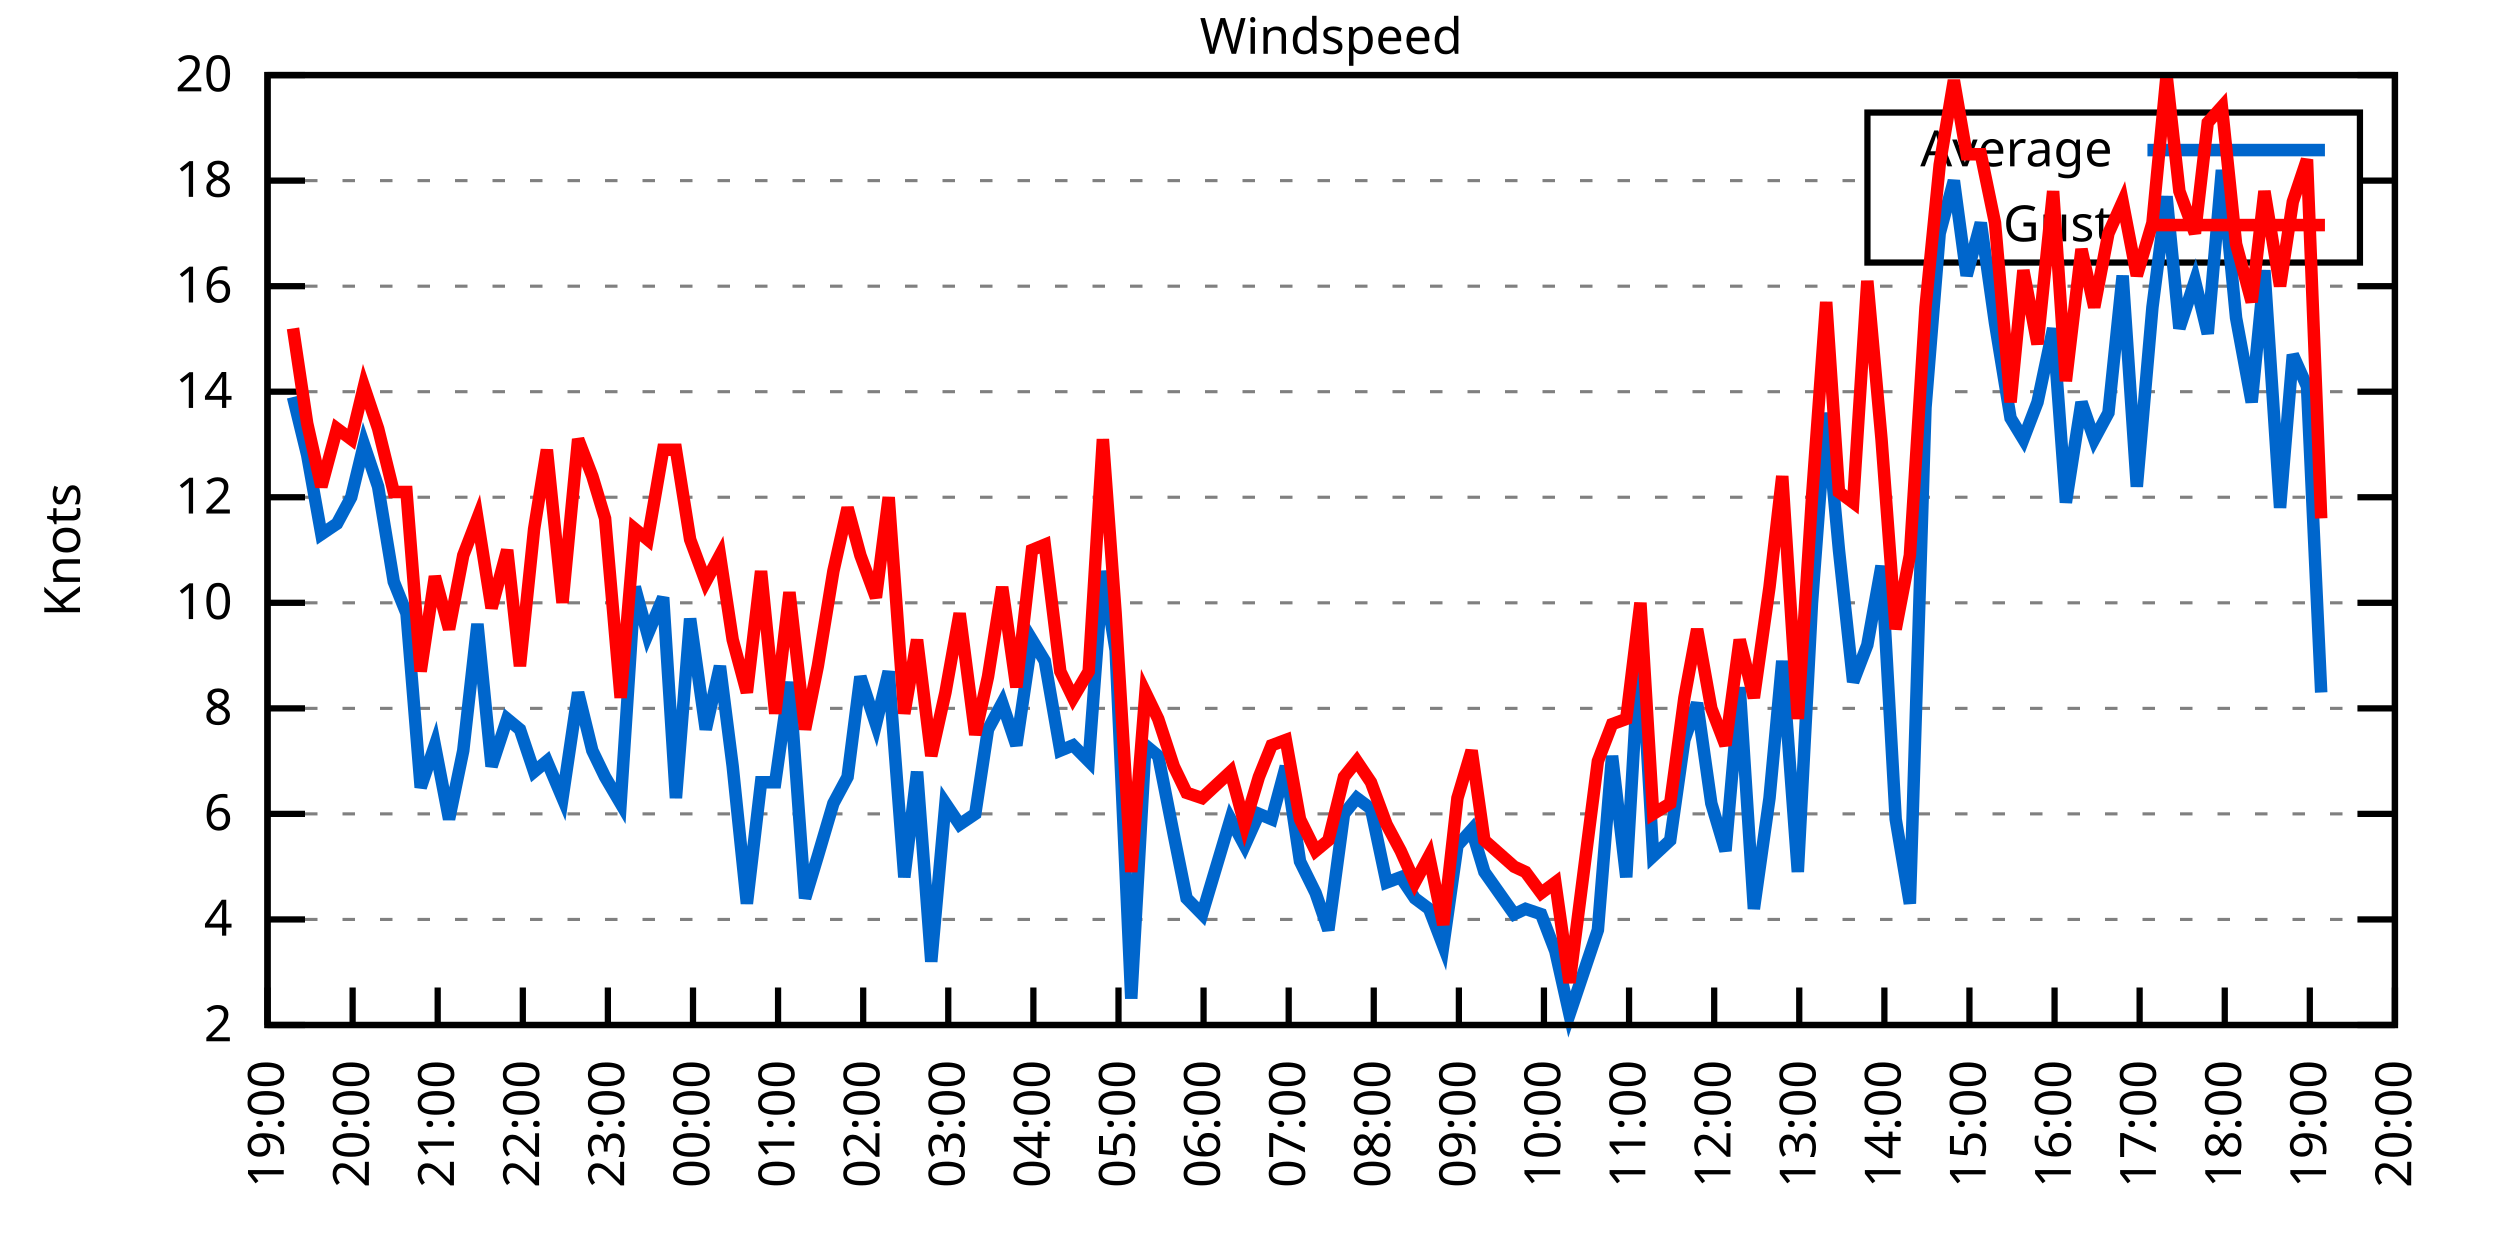
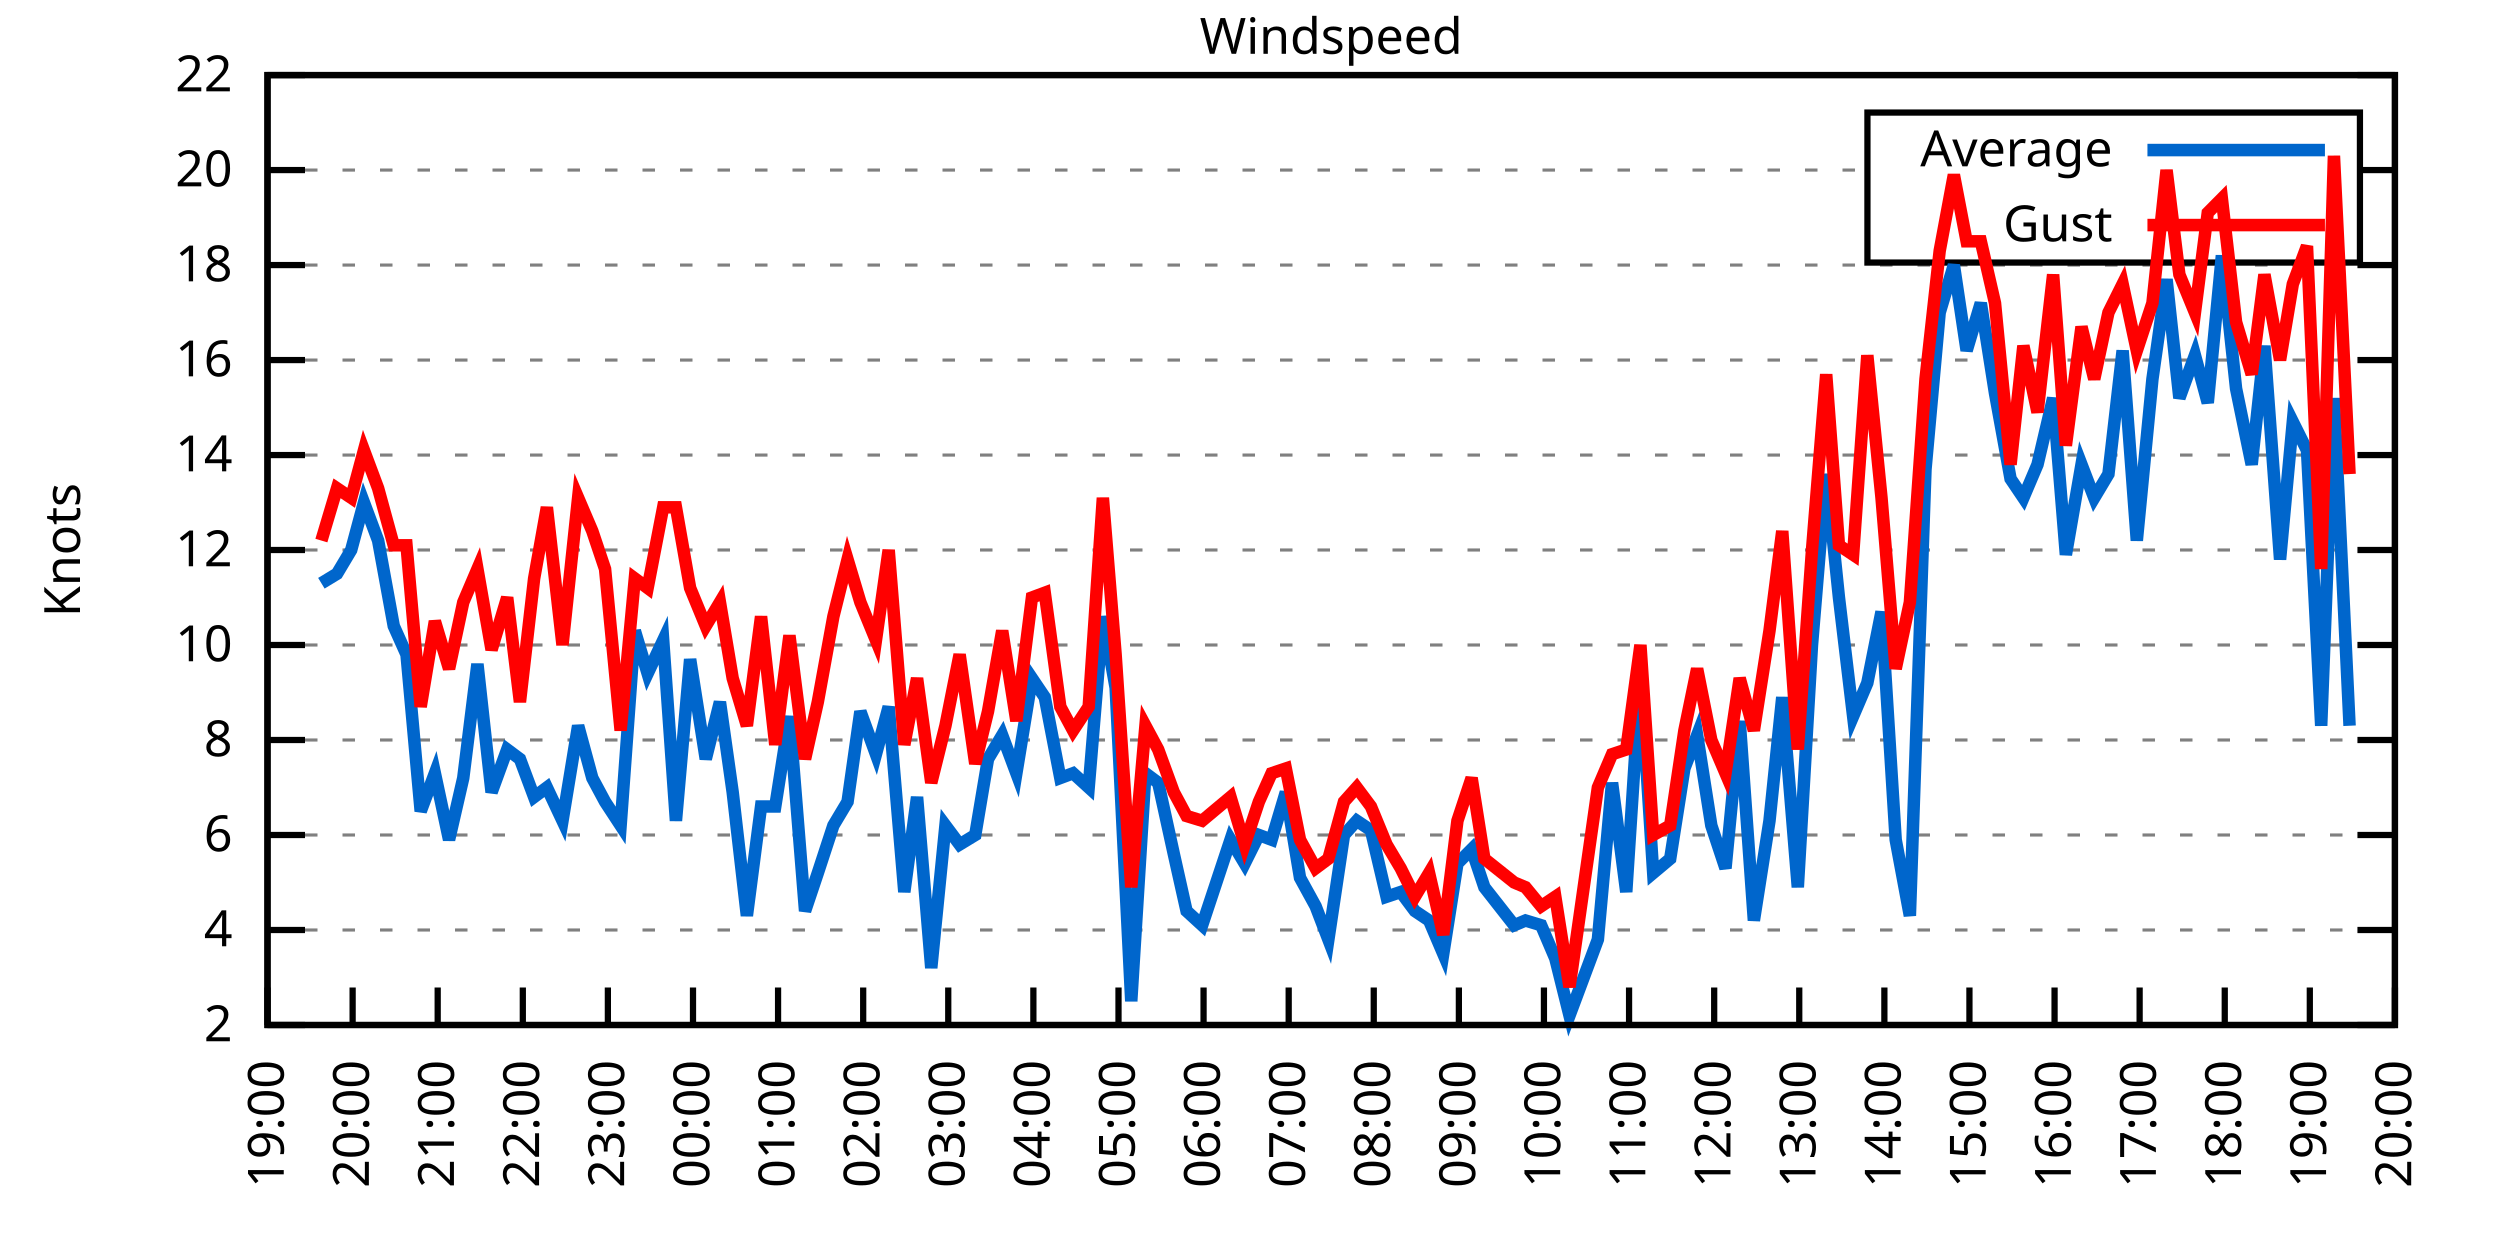
<svg xmlns="http://www.w3.org/2000/svg" xmlns:xlink="http://www.w3.org/1999/xlink" width="400" height="200" viewBox="0 0 400 200">
  <g id="gnuplot_canvas">
    <rect x="0" y="0" width="400" height="200" fill="none" />
    <defs>
      <circle id="gpDot" r="0.5" stroke-width="0.5" stroke="currentColor" />
      <path id="gpPt0" stroke-width="0.333" stroke="currentColor" d="M-1,0 h2 M0,-1 v2" />
      <path id="gpPt1" stroke-width="0.333" stroke="currentColor" d="M-1,-1 L1,1 M1,-1 L-1,1" />
      <path id="gpPt2" stroke-width="0.333" stroke="currentColor" d="M-1,0 L1,0 M0,-1 L0,1 M-1,-1 L1,1 M-1,1 L1,-1" />
      <rect id="gpPt3" stroke-width="0.333" stroke="currentColor" x="-1" y="-1" width="2" height="2" />
      <rect id="gpPt4" stroke-width="0.333" stroke="currentColor" fill="currentColor" x="-1" y="-1" width="2" height="2" />
      <circle id="gpPt5" stroke-width="0.333" stroke="currentColor" cx="0" cy="0" r="1" />
      <use xlink:href="#gpPt5" id="gpPt6" fill="currentColor" stroke="none" />
      <path id="gpPt7" stroke-width="0.333" stroke="currentColor" d="M0,-1.33 L-1.33,0.67 L1.33,0.67 z" />
      <use xlink:href="#gpPt7" id="gpPt8" fill="currentColor" stroke="none" />
      <use xlink:href="#gpPt7" id="gpPt9" stroke="currentColor" transform="rotate(180)" />
      <use xlink:href="#gpPt9" id="gpPt10" fill="currentColor" stroke="none" />
      <use xlink:href="#gpPt3" id="gpPt11" stroke="currentColor" transform="rotate(45)" />
      <use xlink:href="#gpPt11" id="gpPt12" fill="currentColor" stroke="none" />
      <path id="gpPt13" stroke-width="0.333" stroke="currentColor" d="M0,1.330 L1.265,0.411 L0.782,-1.067 L-0.782,-1.076 L-1.265,0.411 z" />
      <use xlink:href="#gpPt13" id="gpPt14" fill="currentColor" stroke="none" />
      <filter id="textbox" filterUnits="objectBoundingBox" x="0" y="0" height="1" width="1">
        <feFlood flood-color="white" flood-opacity="1" result="bgnd" />
        <feComposite in="SourceGraphic" in2="bgnd" operator="atop" />
      </filter>
      <filter id="greybox" filterUnits="objectBoundingBox" x="0" y="0" height="1" width="1">
        <feFlood flood-color="lightgrey" flood-opacity="1" result="grey" />
        <feComposite in="SourceGraphic" in2="grey" operator="atop" />
      </filter>
    </defs>
    <g fill="none" color="white" stroke="currentColor" stroke-width="1.00" stroke-linecap="butt" stroke-linejoin="miter">
</g>
    <g fill="none" color="black" stroke="currentColor" stroke-width="1.00" stroke-linecap="butt" stroke-linejoin="miter">
      <g stroke="none" shape-rendering="crispEdges">
        <polygon fill="rgb(255, 255, 255)" points="42.80,164.00 383.18,164.00 383.18,12.02 42.80,12.02 " />
      </g>
    </g>
    <g fill="none" color="black" stroke="currentColor" stroke-width="1.00" stroke-linecap="butt" stroke-linejoin="miter">
</g>
    <g fill="none" color="black" stroke="black" stroke-width="0.50" stroke-linecap="butt" stroke-linejoin="miter">
</g>
    <g fill="none" color="gray" stroke="currentColor" stroke-width="0.50" stroke-linecap="butt" stroke-linejoin="miter">
      <path stroke="gray" stroke-dasharray="2,4" class="gridline" d="M42.80,164.00 L383.19,164.00  " />
    </g>
    <g fill="none" color="gray" stroke="gray" stroke-width="1.00" stroke-linecap="butt" stroke-linejoin="miter">
</g>
    <g fill="none" color="black" stroke="currentColor" stroke-width="1.00" stroke-linecap="butt" stroke-linejoin="miter">
      <path stroke="black" d="M42.80,164.00 L48.80,164.00 M383.19,164.00 L377.19,164.00  " />
      <g transform="translate(37.20,166.60)" stroke="none" fill="black" font-family="Sans" font-size="8.00" text-anchor="end">
        <text>
          <tspan font-family="Sans"> 2</tspan>
        </text>
      </g>
    </g>
    <g fill="none" color="black" stroke="currentColor" stroke-width="1.00" stroke-linecap="butt" stroke-linejoin="miter">
</g>
    <g fill="none" color="black" stroke="black" stroke-width="0.50" stroke-linecap="butt" stroke-linejoin="miter">
</g>
    <g fill="none" color="gray" stroke="currentColor" stroke-width="0.50" stroke-linecap="butt" stroke-linejoin="miter">
-       <path stroke="gray" stroke-dasharray="2,4" class="gridline" d="M42.80,147.11 L383.19,147.11  " />
-     </g>
-     <g fill="none" color="gray" stroke="gray" stroke-width="1.00" stroke-linecap="butt" stroke-linejoin="miter">
- </g>
-     <g fill="none" color="black" stroke="currentColor" stroke-width="1.00" stroke-linecap="butt" stroke-linejoin="miter">
-       <path stroke="black" d="M42.80,147.11 L48.80,147.11 M383.19,147.11 L377.19,147.11  " />
-       <g transform="translate(37.20,149.71)" stroke="none" fill="black" font-family="Sans" font-size="8.00" text-anchor="end">
+       <path stroke="gray" stroke-dasharray="2,4" class="gridline" d="M42.80,148.80 L383.19,148.80  " />
+     </g>
+     <g fill="none" color="gray" stroke="gray" stroke-width="1.00" stroke-linecap="butt" stroke-linejoin="miter">
+ </g>
+     <g fill="none" color="black" stroke="currentColor" stroke-width="1.00" stroke-linecap="butt" stroke-linejoin="miter">
+       <path stroke="black" d="M42.80,148.80 L48.80,148.80 M383.19,148.80 L377.19,148.80  " />
+       <g transform="translate(37.20,151.40)" stroke="none" fill="black" font-family="Sans" font-size="8.00" text-anchor="end">
        <text>
          <tspan font-family="Sans"> 4</tspan>
        </text>
      </g>
    </g>
    <g fill="none" color="black" stroke="currentColor" stroke-width="1.00" stroke-linecap="butt" stroke-linejoin="miter">
</g>
    <g fill="none" color="black" stroke="black" stroke-width="0.50" stroke-linecap="butt" stroke-linejoin="miter">
</g>
    <g fill="none" color="gray" stroke="currentColor" stroke-width="0.50" stroke-linecap="butt" stroke-linejoin="miter">
-       <path stroke="gray" stroke-dasharray="2,4" class="gridline" d="M42.80,130.22 L383.19,130.22  " />
-     </g>
-     <g fill="none" color="gray" stroke="gray" stroke-width="1.00" stroke-linecap="butt" stroke-linejoin="miter">
- </g>
-     <g fill="none" color="black" stroke="currentColor" stroke-width="1.00" stroke-linecap="butt" stroke-linejoin="miter">
-       <path stroke="black" d="M42.80,130.22 L48.80,130.22 M383.19,130.22 L377.19,130.22  " />
-       <g transform="translate(37.20,132.82)" stroke="none" fill="black" font-family="Sans" font-size="8.00" text-anchor="end">
+       <path stroke="gray" stroke-dasharray="2,4" class="gridline" d="M42.80,133.60 L383.19,133.60  " />
+     </g>
+     <g fill="none" color="gray" stroke="gray" stroke-width="1.00" stroke-linecap="butt" stroke-linejoin="miter">
+ </g>
+     <g fill="none" color="black" stroke="currentColor" stroke-width="1.00" stroke-linecap="butt" stroke-linejoin="miter">
+       <path stroke="black" d="M42.80,133.60 L48.80,133.60 M383.19,133.60 L377.19,133.60  " />
+       <g transform="translate(37.20,136.20)" stroke="none" fill="black" font-family="Sans" font-size="8.00" text-anchor="end">
        <text>
          <tspan font-family="Sans"> 6</tspan>
        </text>
      </g>
    </g>
    <g fill="none" color="black" stroke="currentColor" stroke-width="1.00" stroke-linecap="butt" stroke-linejoin="miter">
</g>
    <g fill="none" color="black" stroke="black" stroke-width="0.50" stroke-linecap="butt" stroke-linejoin="miter">
</g>
    <g fill="none" color="gray" stroke="currentColor" stroke-width="0.50" stroke-linecap="butt" stroke-linejoin="miter">
-       <path stroke="gray" stroke-dasharray="2,4" class="gridline" d="M42.80,113.34 L383.19,113.34  " />
-     </g>
-     <g fill="none" color="gray" stroke="gray" stroke-width="1.00" stroke-linecap="butt" stroke-linejoin="miter">
- </g>
-     <g fill="none" color="black" stroke="currentColor" stroke-width="1.00" stroke-linecap="butt" stroke-linejoin="miter">
-       <path stroke="black" d="M42.80,113.34 L48.80,113.34 M383.19,113.34 L377.19,113.34  " />
-       <g transform="translate(37.20,115.94)" stroke="none" fill="black" font-family="Sans" font-size="8.00" text-anchor="end">
+       <path stroke="gray" stroke-dasharray="2,4" class="gridline" d="M42.80,118.40 L383.19,118.40  " />
+     </g>
+     <g fill="none" color="gray" stroke="gray" stroke-width="1.00" stroke-linecap="butt" stroke-linejoin="miter">
+ </g>
+     <g fill="none" color="black" stroke="currentColor" stroke-width="1.00" stroke-linecap="butt" stroke-linejoin="miter">
+       <path stroke="black" d="M42.80,118.40 L48.80,118.40 M383.19,118.40 L377.19,118.40  " />
+       <g transform="translate(37.20,121.00)" stroke="none" fill="black" font-family="Sans" font-size="8.00" text-anchor="end">
        <text>
          <tspan font-family="Sans"> 8</tspan>
        </text>
      </g>
    </g>
    <g fill="none" color="black" stroke="currentColor" stroke-width="1.00" stroke-linecap="butt" stroke-linejoin="miter">
</g>
    <g fill="none" color="black" stroke="black" stroke-width="0.50" stroke-linecap="butt" stroke-linejoin="miter">
</g>
    <g fill="none" color="gray" stroke="currentColor" stroke-width="0.50" stroke-linecap="butt" stroke-linejoin="miter">
-       <path stroke="gray" stroke-dasharray="2,4" class="gridline" d="M42.80,96.45 L383.19,96.45  " />
-     </g>
-     <g fill="none" color="gray" stroke="gray" stroke-width="1.00" stroke-linecap="butt" stroke-linejoin="miter">
- </g>
-     <g fill="none" color="black" stroke="currentColor" stroke-width="1.00" stroke-linecap="butt" stroke-linejoin="miter">
-       <path stroke="black" d="M42.80,96.45 L48.80,96.45 M383.19,96.45 L377.19,96.45  " />
-       <g transform="translate(37.20,99.05)" stroke="none" fill="black" font-family="Sans" font-size="8.00" text-anchor="end">
+       <path stroke="gray" stroke-dasharray="2,4" class="gridline" d="M42.80,103.20 L383.19,103.20  " />
+     </g>
+     <g fill="none" color="gray" stroke="gray" stroke-width="1.00" stroke-linecap="butt" stroke-linejoin="miter">
+ </g>
+     <g fill="none" color="black" stroke="currentColor" stroke-width="1.00" stroke-linecap="butt" stroke-linejoin="miter">
+       <path stroke="black" d="M42.80,103.20 L48.80,103.20 M383.19,103.20 L377.19,103.20  " />
+       <g transform="translate(37.20,105.80)" stroke="none" fill="black" font-family="Sans" font-size="8.00" text-anchor="end">
        <text>
          <tspan font-family="Sans"> 10</tspan>
        </text>
      </g>
    </g>
    <g fill="none" color="black" stroke="currentColor" stroke-width="1.00" stroke-linecap="butt" stroke-linejoin="miter">
</g>
    <g fill="none" color="black" stroke="black" stroke-width="0.50" stroke-linecap="butt" stroke-linejoin="miter">
</g>
    <g fill="none" color="gray" stroke="currentColor" stroke-width="0.50" stroke-linecap="butt" stroke-linejoin="miter">
-       <path stroke="gray" stroke-dasharray="2,4" class="gridline" d="M42.80,79.56 L383.19,79.56  " />
-     </g>
-     <g fill="none" color="gray" stroke="gray" stroke-width="1.00" stroke-linecap="butt" stroke-linejoin="miter">
- </g>
-     <g fill="none" color="black" stroke="currentColor" stroke-width="1.00" stroke-linecap="butt" stroke-linejoin="miter">
-       <path stroke="black" d="M42.80,79.56 L48.80,79.56 M383.19,79.56 L377.19,79.56  " />
-       <g transform="translate(37.20,82.16)" stroke="none" fill="black" font-family="Sans" font-size="8.00" text-anchor="end">
+       <path stroke="gray" stroke-dasharray="2,4" class="gridline" d="M42.80,88.00 L383.19,88.00  " />
+     </g>
+     <g fill="none" color="gray" stroke="gray" stroke-width="1.00" stroke-linecap="butt" stroke-linejoin="miter">
+ </g>
+     <g fill="none" color="black" stroke="currentColor" stroke-width="1.00" stroke-linecap="butt" stroke-linejoin="miter">
+       <path stroke="black" d="M42.80,88.00 L48.80,88.00 M383.19,88.00 L377.19,88.00  " />
+       <g transform="translate(37.20,90.60)" stroke="none" fill="black" font-family="Sans" font-size="8.00" text-anchor="end">
        <text>
          <tspan font-family="Sans"> 12</tspan>
        </text>
      </g>
    </g>
    <g fill="none" color="black" stroke="currentColor" stroke-width="1.00" stroke-linecap="butt" stroke-linejoin="miter">
</g>
    <g fill="none" color="black" stroke="black" stroke-width="0.50" stroke-linecap="butt" stroke-linejoin="miter">
</g>
    <g fill="none" color="gray" stroke="currentColor" stroke-width="0.50" stroke-linecap="butt" stroke-linejoin="miter">
-       <path stroke="gray" stroke-dasharray="2,4" class="gridline" d="M42.80,62.67 L383.19,62.67  " />
-     </g>
-     <g fill="none" color="gray" stroke="gray" stroke-width="1.00" stroke-linecap="butt" stroke-linejoin="miter">
- </g>
-     <g fill="none" color="black" stroke="currentColor" stroke-width="1.00" stroke-linecap="butt" stroke-linejoin="miter">
-       <path stroke="black" d="M42.80,62.67 L48.80,62.67 M383.19,62.67 L377.19,62.67  " />
-       <g transform="translate(37.20,65.27)" stroke="none" fill="black" font-family="Sans" font-size="8.00" text-anchor="end">
+       <path stroke="gray" stroke-dasharray="2,4" class="gridline" d="M42.80,72.81 L383.19,72.81  " />
+     </g>
+     <g fill="none" color="gray" stroke="gray" stroke-width="1.00" stroke-linecap="butt" stroke-linejoin="miter">
+ </g>
+     <g fill="none" color="black" stroke="currentColor" stroke-width="1.00" stroke-linecap="butt" stroke-linejoin="miter">
+       <path stroke="black" d="M42.80,72.81 L48.80,72.81 M383.19,72.81 L377.19,72.81  " />
+       <g transform="translate(37.20,75.41)" stroke="none" fill="black" font-family="Sans" font-size="8.00" text-anchor="end">
        <text>
          <tspan font-family="Sans"> 14</tspan>
        </text>
      </g>
    </g>
    <g fill="none" color="black" stroke="currentColor" stroke-width="1.00" stroke-linecap="butt" stroke-linejoin="miter">
</g>
    <g fill="none" color="black" stroke="black" stroke-width="0.50" stroke-linecap="butt" stroke-linejoin="miter">
</g>
    <g fill="none" color="gray" stroke="currentColor" stroke-width="0.50" stroke-linecap="butt" stroke-linejoin="miter">
-       <path stroke="gray" stroke-dasharray="2,4" class="gridline" d="M42.80,45.79 L383.19,45.79  " />
-     </g>
-     <g fill="none" color="gray" stroke="gray" stroke-width="1.00" stroke-linecap="butt" stroke-linejoin="miter">
- </g>
-     <g fill="none" color="black" stroke="currentColor" stroke-width="1.00" stroke-linecap="butt" stroke-linejoin="miter">
-       <path stroke="black" d="M42.80,45.79 L48.80,45.79 M383.19,45.79 L377.19,45.79  " />
-       <g transform="translate(37.20,48.39)" stroke="none" fill="black" font-family="Sans" font-size="8.00" text-anchor="end">
+       <path stroke="gray" stroke-dasharray="2,4" class="gridline" d="M42.80,57.61 L383.19,57.61  " />
+     </g>
+     <g fill="none" color="gray" stroke="gray" stroke-width="1.00" stroke-linecap="butt" stroke-linejoin="miter">
+ </g>
+     <g fill="none" color="black" stroke="currentColor" stroke-width="1.00" stroke-linecap="butt" stroke-linejoin="miter">
+       <path stroke="black" d="M42.80,57.61 L48.80,57.61 M383.19,57.61 L377.19,57.61  " />
+       <g transform="translate(37.20,60.21)" stroke="none" fill="black" font-family="Sans" font-size="8.00" text-anchor="end">
        <text>
          <tspan font-family="Sans"> 16</tspan>
        </text>
      </g>
    </g>
    <g fill="none" color="black" stroke="currentColor" stroke-width="1.00" stroke-linecap="butt" stroke-linejoin="miter">
</g>
    <g fill="none" color="black" stroke="black" stroke-width="0.50" stroke-linecap="butt" stroke-linejoin="miter">
</g>
    <g fill="none" color="gray" stroke="currentColor" stroke-width="0.50" stroke-linecap="butt" stroke-linejoin="miter">
-       <path stroke="gray" stroke-dasharray="2,4" class="gridline" d="M42.80,28.90 L298.79,28.90 M377.59,28.90 L383.19,28.90  " />
-     </g>
-     <g fill="none" color="gray" stroke="gray" stroke-width="1.00" stroke-linecap="butt" stroke-linejoin="miter">
- </g>
-     <g fill="none" color="black" stroke="currentColor" stroke-width="1.00" stroke-linecap="butt" stroke-linejoin="miter">
-       <path stroke="black" d="M42.80,28.90 L48.80,28.90 M383.19,28.90 L377.19,28.90  " />
-       <g transform="translate(37.20,31.50)" stroke="none" fill="black" font-family="Sans" font-size="8.00" text-anchor="end">
+       <path stroke="gray" stroke-dasharray="2,4" class="gridline" d="M42.80,42.41 L383.19,42.41  " />
+     </g>
+     <g fill="none" color="gray" stroke="gray" stroke-width="1.00" stroke-linecap="butt" stroke-linejoin="miter">
+ </g>
+     <g fill="none" color="black" stroke="currentColor" stroke-width="1.00" stroke-linecap="butt" stroke-linejoin="miter">
+       <path stroke="black" d="M42.80,42.41 L48.80,42.41 M383.19,42.41 L377.19,42.41  " />
+       <g transform="translate(37.20,45.01)" stroke="none" fill="black" font-family="Sans" font-size="8.00" text-anchor="end">
        <text>
          <tspan font-family="Sans"> 18</tspan>
+         </text>
+       </g>
+     </g>
+     <g fill="none" color="black" stroke="currentColor" stroke-width="1.00" stroke-linecap="butt" stroke-linejoin="miter">
+ </g>
+     <g fill="none" color="black" stroke="black" stroke-width="0.50" stroke-linecap="butt" stroke-linejoin="miter">
+ </g>
+     <g fill="none" color="gray" stroke="currentColor" stroke-width="0.50" stroke-linecap="butt" stroke-linejoin="miter">
+       <path stroke="gray" stroke-dasharray="2,4" class="gridline" d="M42.80,27.21 L298.79,27.21 M377.59,27.21 L383.19,27.21  " />
+     </g>
+     <g fill="none" color="gray" stroke="gray" stroke-width="1.00" stroke-linecap="butt" stroke-linejoin="miter">
+ </g>
+     <g fill="none" color="black" stroke="currentColor" stroke-width="1.00" stroke-linecap="butt" stroke-linejoin="miter">
+       <path stroke="black" d="M42.80,27.21 L48.80,27.21 M383.19,27.21 L377.19,27.21  " />
+       <g transform="translate(37.20,29.81)" stroke="none" fill="black" font-family="Sans" font-size="8.00" text-anchor="end">
+         <text>
+           <tspan font-family="Sans"> 20</tspan>
        </text>
      </g>
    </g>
    <g fill="none" color="black" stroke="currentColor" stroke-width="1.00" stroke-linecap="butt" stroke-linejoin="miter">
</g>
    <g fill="none" color="black" stroke="black" stroke-width="0.50" stroke-linecap="butt" stroke-linejoin="miter">
</g>
    <g fill="none" color="gray" stroke="currentColor" stroke-width="0.50" stroke-linecap="butt" stroke-linejoin="miter">
      <path stroke="gray" stroke-dasharray="2,4" class="gridline" d="M42.80,12.01 L383.19,12.01  " />
    </g>
    <g fill="none" color="gray" stroke="gray" stroke-width="1.00" stroke-linecap="butt" stroke-linejoin="miter">
</g>
    <g fill="none" color="black" stroke="currentColor" stroke-width="1.00" stroke-linecap="butt" stroke-linejoin="miter">
      <path stroke="black" d="M42.80,12.01 L48.80,12.01 M383.19,12.01 L377.19,12.01  " />
      <g transform="translate(37.20,14.61)" stroke="none" fill="black" font-family="Sans" font-size="8.00" text-anchor="end">
        <text>
-           <tspan font-family="Sans"> 20</tspan>
+           <tspan font-family="Sans"> 22</tspan>
        </text>
      </g>
    </g>
    <g fill="none" color="black" stroke="currentColor" stroke-width="1.00" stroke-linecap="butt" stroke-linejoin="miter">
      <path stroke="black" d="M42.80,164.00 L42.80,158.00  " />
      <g transform="translate(45.40,169.60) rotate(270.00)" stroke="none" fill="black" font-family="Sans" font-size="8.00" text-anchor="end">
        <text>
          <tspan font-family="Sans">19:00</tspan>
        </text>
      </g>
    </g>
    <g fill="none" color="black" stroke="currentColor" stroke-width="1.00" stroke-linecap="butt" stroke-linejoin="miter">
      <path stroke="black" d="M56.42,164.00 L56.42,158.00  " />
      <g transform="translate(59.02,169.60) rotate(270.00)" stroke="none" fill="black" font-family="Sans" font-size="8.00" text-anchor="end">
        <text>
          <tspan font-family="Sans">20:00</tspan>
        </text>
      </g>
    </g>
    <g fill="none" color="black" stroke="currentColor" stroke-width="1.00" stroke-linecap="butt" stroke-linejoin="miter">
      <path stroke="black" d="M70.03,164.00 L70.03,158.00  " />
      <g transform="translate(72.63,169.60) rotate(270.00)" stroke="none" fill="black" font-family="Sans" font-size="8.00" text-anchor="end">
        <text>
          <tspan font-family="Sans">21:00</tspan>
        </text>
      </g>
    </g>
    <g fill="none" color="black" stroke="currentColor" stroke-width="1.00" stroke-linecap="butt" stroke-linejoin="miter">
      <path stroke="black" d="M83.65,164.00 L83.65,158.00  " />
      <g transform="translate(86.25,169.60) rotate(270.00)" stroke="none" fill="black" font-family="Sans" font-size="8.00" text-anchor="end">
        <text>
          <tspan font-family="Sans">22:00</tspan>
        </text>
      </g>
    </g>
    <g fill="none" color="black" stroke="currentColor" stroke-width="1.00" stroke-linecap="butt" stroke-linejoin="miter">
      <path stroke="black" d="M97.26,164.00 L97.26,158.00  " />
      <g transform="translate(99.86,169.60) rotate(270.00)" stroke="none" fill="black" font-family="Sans" font-size="8.00" text-anchor="end">
        <text>
          <tspan font-family="Sans">23:00</tspan>
        </text>
      </g>
    </g>
    <g fill="none" color="black" stroke="currentColor" stroke-width="1.00" stroke-linecap="butt" stroke-linejoin="miter">
      <path stroke="black" d="M110.88,164.00 L110.88,158.00  " />
      <g transform="translate(113.48,169.60) rotate(270.00)" stroke="none" fill="black" font-family="Sans" font-size="8.00" text-anchor="end">
        <text>
          <tspan font-family="Sans">00:00</tspan>
        </text>
      </g>
    </g>
    <g fill="none" color="black" stroke="currentColor" stroke-width="1.00" stroke-linecap="butt" stroke-linejoin="miter">
      <path stroke="black" d="M124.49,164.00 L124.49,158.00  " />
      <g transform="translate(127.09,169.60) rotate(270.00)" stroke="none" fill="black" font-family="Sans" font-size="8.00" text-anchor="end">
        <text>
          <tspan font-family="Sans">01:00</tspan>
        </text>
      </g>
    </g>
    <g fill="none" color="black" stroke="currentColor" stroke-width="1.00" stroke-linecap="butt" stroke-linejoin="miter">
      <path stroke="black" d="M138.11,164.00 L138.11,158.00  " />
      <g transform="translate(140.71,169.60) rotate(270.00)" stroke="none" fill="black" font-family="Sans" font-size="8.00" text-anchor="end">
        <text>
          <tspan font-family="Sans">02:00</tspan>
        </text>
      </g>
    </g>
    <g fill="none" color="black" stroke="currentColor" stroke-width="1.00" stroke-linecap="butt" stroke-linejoin="miter">
      <path stroke="black" d="M151.72,164.00 L151.72,158.00  " />
      <g transform="translate(154.32,169.60) rotate(270.00)" stroke="none" fill="black" font-family="Sans" font-size="8.00" text-anchor="end">
        <text>
          <tspan font-family="Sans">03:00</tspan>
        </text>
      </g>
    </g>
    <g fill="none" color="black" stroke="currentColor" stroke-width="1.00" stroke-linecap="butt" stroke-linejoin="miter">
      <path stroke="black" d="M165.34,164.00 L165.34,158.00  " />
      <g transform="translate(167.94,169.60) rotate(270.00)" stroke="none" fill="black" font-family="Sans" font-size="8.00" text-anchor="end">
        <text>
          <tspan font-family="Sans">04:00</tspan>
        </text>
      </g>
    </g>
    <g fill="none" color="black" stroke="currentColor" stroke-width="1.00" stroke-linecap="butt" stroke-linejoin="miter">
      <path stroke="black" d="M178.96,164.00 L178.96,158.00  " />
      <g transform="translate(181.56,169.60) rotate(270.00)" stroke="none" fill="black" font-family="Sans" font-size="8.00" text-anchor="end">
        <text>
          <tspan font-family="Sans">05:00</tspan>
        </text>
      </g>
    </g>
    <g fill="none" color="black" stroke="currentColor" stroke-width="1.00" stroke-linecap="butt" stroke-linejoin="miter">
      <path stroke="black" d="M192.57,164.00 L192.57,158.00  " />
      <g transform="translate(195.17,169.60) rotate(270.00)" stroke="none" fill="black" font-family="Sans" font-size="8.00" text-anchor="end">
        <text>
          <tspan font-family="Sans">06:00</tspan>
        </text>
      </g>
    </g>
    <g fill="none" color="black" stroke="currentColor" stroke-width="1.00" stroke-linecap="butt" stroke-linejoin="miter">
      <path stroke="black" d="M206.19,164.00 L206.19,158.00  " />
      <g transform="translate(208.79,169.60) rotate(270.00)" stroke="none" fill="black" font-family="Sans" font-size="8.00" text-anchor="end">
        <text>
          <tspan font-family="Sans">07:00</tspan>
        </text>
      </g>
    </g>
    <g fill="none" color="black" stroke="currentColor" stroke-width="1.00" stroke-linecap="butt" stroke-linejoin="miter">
      <path stroke="black" d="M219.80,164.00 L219.80,158.00  " />
      <g transform="translate(222.40,169.60) rotate(270.00)" stroke="none" fill="black" font-family="Sans" font-size="8.00" text-anchor="end">
        <text>
          <tspan font-family="Sans">08:00</tspan>
        </text>
      </g>
    </g>
    <g fill="none" color="black" stroke="currentColor" stroke-width="1.00" stroke-linecap="butt" stroke-linejoin="miter">
      <path stroke="black" d="M233.42,164.00 L233.42,158.00  " />
      <g transform="translate(236.02,169.60) rotate(270.00)" stroke="none" fill="black" font-family="Sans" font-size="8.00" text-anchor="end">
        <text>
          <tspan font-family="Sans">09:00</tspan>
        </text>
      </g>
    </g>
    <g fill="none" color="black" stroke="currentColor" stroke-width="1.00" stroke-linecap="butt" stroke-linejoin="miter">
      <path stroke="black" d="M247.03,164.00 L247.03,158.00  " />
      <g transform="translate(249.63,169.60) rotate(270.00)" stroke="none" fill="black" font-family="Sans" font-size="8.00" text-anchor="end">
        <text>
          <tspan font-family="Sans">10:00</tspan>
        </text>
      </g>
    </g>
    <g fill="none" color="black" stroke="currentColor" stroke-width="1.00" stroke-linecap="butt" stroke-linejoin="miter">
      <path stroke="black" d="M260.65,164.00 L260.65,158.00  " />
      <g transform="translate(263.25,169.60) rotate(270.00)" stroke="none" fill="black" font-family="Sans" font-size="8.00" text-anchor="end">
        <text>
          <tspan font-family="Sans">11:00</tspan>
        </text>
      </g>
    </g>
    <g fill="none" color="black" stroke="currentColor" stroke-width="1.00" stroke-linecap="butt" stroke-linejoin="miter">
      <path stroke="black" d="M274.27,164.00 L274.27,158.00  " />
      <g transform="translate(276.87,169.60) rotate(270.00)" stroke="none" fill="black" font-family="Sans" font-size="8.00" text-anchor="end">
        <text>
          <tspan font-family="Sans">12:00</tspan>
        </text>
      </g>
    </g>
    <g fill="none" color="black" stroke="currentColor" stroke-width="1.00" stroke-linecap="butt" stroke-linejoin="miter">
      <path stroke="black" d="M287.88,164.00 L287.88,158.00  " />
      <g transform="translate(290.48,169.60) rotate(270.00)" stroke="none" fill="black" font-family="Sans" font-size="8.00" text-anchor="end">
        <text>
          <tspan font-family="Sans">13:00</tspan>
        </text>
      </g>
    </g>
    <g fill="none" color="black" stroke="currentColor" stroke-width="1.00" stroke-linecap="butt" stroke-linejoin="miter">
      <path stroke="black" d="M301.50,164.00 L301.50,158.00  " />
      <g transform="translate(304.10,169.60) rotate(270.00)" stroke="none" fill="black" font-family="Sans" font-size="8.00" text-anchor="end">
        <text>
          <tspan font-family="Sans">14:00</tspan>
        </text>
      </g>
    </g>
    <g fill="none" color="black" stroke="currentColor" stroke-width="1.00" stroke-linecap="butt" stroke-linejoin="miter">
      <path stroke="black" d="M315.11,164.00 L315.11,158.00  " />
      <g transform="translate(317.71,169.60) rotate(270.00)" stroke="none" fill="black" font-family="Sans" font-size="8.00" text-anchor="end">
        <text>
          <tspan font-family="Sans">15:00</tspan>
        </text>
      </g>
    </g>
    <g fill="none" color="black" stroke="currentColor" stroke-width="1.00" stroke-linecap="butt" stroke-linejoin="miter">
      <path stroke="black" d="M328.73,164.00 L328.73,158.00  " />
      <g transform="translate(331.33,169.60) rotate(270.00)" stroke="none" fill="black" font-family="Sans" font-size="8.00" text-anchor="end">
        <text>
          <tspan font-family="Sans">16:00</tspan>
        </text>
      </g>
    </g>
    <g fill="none" color="black" stroke="currentColor" stroke-width="1.00" stroke-linecap="butt" stroke-linejoin="miter">
      <path stroke="black" d="M342.34,164.00 L342.34,158.00  " />
      <g transform="translate(344.94,169.60) rotate(270.00)" stroke="none" fill="black" font-family="Sans" font-size="8.00" text-anchor="end">
        <text>
          <tspan font-family="Sans">17:00</tspan>
        </text>
      </g>
    </g>
    <g fill="none" color="black" stroke="currentColor" stroke-width="1.00" stroke-linecap="butt" stroke-linejoin="miter">
      <path stroke="black" d="M355.96,164.00 L355.96,158.00  " />
      <g transform="translate(358.56,169.60) rotate(270.00)" stroke="none" fill="black" font-family="Sans" font-size="8.00" text-anchor="end">
        <text>
          <tspan font-family="Sans">18:00</tspan>
        </text>
      </g>
    </g>
    <g fill="none" color="black" stroke="currentColor" stroke-width="1.00" stroke-linecap="butt" stroke-linejoin="miter">
      <path stroke="black" d="M369.57,164.00 L369.57,158.00  " />
      <g transform="translate(372.17,169.60) rotate(270.00)" stroke="none" fill="black" font-family="Sans" font-size="8.00" text-anchor="end">
        <text>
          <tspan font-family="Sans">19:00</tspan>
        </text>
      </g>
    </g>
    <g fill="none" color="black" stroke="currentColor" stroke-width="1.00" stroke-linecap="butt" stroke-linejoin="miter">
      <path stroke="black" d="M383.19,164.00 L383.19,158.00  " />
      <g transform="translate(385.79,169.60) rotate(270.00)" stroke="none" fill="black" font-family="Sans" font-size="8.00" text-anchor="end">
        <text>
          <tspan font-family="Sans">20:00</tspan>
        </text>
      </g>
    </g>
    <g fill="none" color="black" stroke="currentColor" stroke-width="1.00" stroke-linecap="butt" stroke-linejoin="miter">
</g>
    <g fill="none" color="black" stroke="currentColor" stroke-width="1.00" stroke-linecap="butt" stroke-linejoin="miter">
      <path stroke="black" d="M42.80,12.01 L42.80,164.00 L383.19,164.00 L383.19,12.01 L42.80,12.01 Z  " />
    </g>
    <g fill="none" color="black" stroke="currentColor" stroke-width="1.00" stroke-linecap="butt" stroke-linejoin="miter">
</g>
    <g fill="none" color="black" stroke="currentColor" stroke-width="1.00" stroke-linecap="butt" stroke-linejoin="miter">
      <path stroke="black" d="M298.79,42.01 L298.79,18.01 L377.59,18.01 L377.59,42.01 L298.79,42.01 Z  " />
    </g>
    <g id="Windspeed_plot_1">
      <g fill="none" color="white" stroke="black" stroke-width="2.00" stroke-linecap="butt" stroke-linejoin="miter">
</g>
      <g fill="none" color="black" stroke="currentColor" stroke-width="2.00" stroke-linecap="butt" stroke-linejoin="miter">
        <g transform="translate(337.99,26.61)" stroke="none" fill="black" font-family="Sans" font-size="8.00" text-anchor="end">
          <text>
            <tspan font-family="Sans">Average</tspan>
          </text>
        </g>
      </g>
      <g fill="none" color="black" stroke="currentColor" stroke-width="2.00" stroke-linecap="butt" stroke-linejoin="miter">
-         <path stroke="rgb(  0, 102, 204)" d="M343.59,24.01 L371.99,24.01 M46.88,63.52 L49.15,72.81 L51.42,85.47 L53.92,83.78 L56.19,79.56 L58.23,71.12   L60.50,77.87 L63.00,93.07 L65.04,98.14 L67.31,126.00 L69.58,119.25 L71.85,131.07 L74.12,120.09 L76.39,99.83   L78.65,122.62 L81.15,115.03 L83.19,116.71 L85.46,123.47 L87.50,121.78 L90.00,127.69 L92.50,110.80 L94.77,120.09   L96.81,124.31 L99.30,128.54 L101.57,93.92 L103.62,101.52 L106.11,95.60 L108.15,127.69 L110.42,98.98 L112.92,116.71   L115.19,106.58 L117.23,122.62 L119.50,144.58 L121.77,125.16 L124.04,125.16 L126.31,109.11 L128.81,143.73 L130.85,136.98   L133.34,128.54 L135.61,124.31 L137.66,108.27 L140.15,115.87 L142.19,107.43 L144.69,140.36 L146.73,123.47 L149.00,153.87   L151.27,128.54 L153.54,131.91 L156.04,130.22 L158.08,116.71 L160.35,112.49 L162.62,119.25 L165.11,102.36 L167.16,105.74   L169.65,120.09 L171.69,119.25 L174.19,121.78 L176.46,91.38 L178.50,104.05 L181.00,159.78 L183.27,119.25 L185.31,120.94   L187.81,133.60 L189.85,143.73 L192.34,146.27 L196.88,131.07 L199.15,135.29 L201.42,130.22 L203.46,131.07 L205.73,122.62   L208.00,137.82 L210.50,142.89 L212.54,148.80 L215.04,130.22 L217.08,127.69 L219.35,129.38 L221.85,141.20 L224.11,140.36   L226.38,143.73 L228.65,145.42 L230.92,151.33 L233.19,135.29 L235.46,132.76 L237.50,139.51 L242.27,146.27 L244.08,145.42   L246.58,146.27 L248.85,152.18 L251.12,162.31 L255.66,148.80 L257.93,120.94 L260.20,140.36 L262.47,101.52 L264.51,136.98   L267.23,134.45 L269.50,118.40 L271.54,112.49 L273.81,128.54 L276.08,136.14 L278.35,109.96 L280.62,145.42 L283.12,127.69   L285.16,105.74 L287.65,139.51 L289.92,96.45 L292.19,66.05 L294.23,88.00 L296.50,109.11 L298.77,103.20 L301.04,90.54   L303.31,131.07 L305.58,144.58 L308.08,65.21 L310.35,37.34 L312.62,28.90 L314.66,44.10 L316.93,35.65 L319.20,51.70   L321.69,66.90 L323.74,70.27 L326.00,64.36 L328.50,52.54 L330.54,80.41 L333.04,64.36 L335.08,70.27 L337.35,66.05   L339.62,44.10 L341.89,77.87 L344.39,49.16 L346.65,31.43 L348.70,52.54 L351.19,44.94 L353.24,53.39 L355.50,27.21   L357.77,50.85 L360.27,64.36 L362.31,43.25 L364.81,81.25 L366.85,56.76 L369.12,61.83 L371.39,110.80  " />
+         <path stroke="rgb(  0, 102, 204)" d="M343.59,24.01 L371.99,24.01 M51.42,93.32 L53.92,91.80 L56.19,88.00 L58.23,80.41 L60.50,86.49 L63.00,100.16   L65.04,104.72 L67.31,129.80 L69.58,123.72 L71.85,134.36 L74.12,124.48 L76.39,106.24 L78.65,126.76 L81.15,119.92   L83.19,121.44 L85.46,127.52 L87.50,126.00 L90.00,131.32 L92.50,116.12 L94.77,124.48 L96.81,128.28 L99.30,132.08   L101.57,100.92 L103.62,107.76 L106.11,102.44 L108.15,131.32 L110.42,105.48 L112.92,121.44 L115.19,112.32 L117.23,126.76   L119.50,146.52 L121.77,129.04 L124.04,129.04 L126.31,114.60 L128.81,145.76 L130.85,139.68 L133.34,132.08 L135.61,128.28   L137.66,113.84 L140.15,120.68 L142.19,113.08 L144.69,142.72 L146.73,127.52 L149.00,154.88 L151.27,132.08 L153.54,135.12   L156.04,133.60 L158.08,121.44 L160.35,117.64 L162.62,123.72 L165.11,108.52 L167.16,111.56 L169.65,124.48 L171.69,123.72   L174.19,126.00 L176.46,98.64 L178.50,110.04 L181.00,160.20 L183.27,123.72 L185.31,125.24 L187.81,136.64 L189.85,145.76   L192.34,148.04 L196.88,134.36 L199.15,138.16 L201.42,133.60 L203.46,134.36 L205.73,126.76 L208.00,140.44 L210.50,145.00   L212.54,150.32 L215.04,133.60 L217.08,131.32 L219.35,132.84 L221.85,143.48 L224.11,142.72 L226.38,145.76 L228.65,147.28   L230.92,152.60 L233.19,138.16 L235.46,135.88 L237.50,141.96 L242.27,148.04 L244.08,147.28 L246.58,148.04 L248.85,153.36   L251.12,162.48 L255.66,150.32 L257.93,125.24 L260.20,142.72 L262.47,107.76 L264.51,139.68 L267.23,137.40 L269.50,122.96   L271.54,117.64 L273.81,132.08 L276.08,138.92 L278.35,115.36 L280.62,147.28 L283.12,131.32 L285.16,111.56 L287.65,141.96   L289.92,103.20 L292.19,75.85 L294.23,95.60 L296.50,114.60 L298.77,109.28 L301.04,97.88 L303.31,134.36 L305.58,146.52   L308.08,75.09 L310.35,50.01 L312.62,42.41 L314.66,56.09 L316.93,48.49 L319.20,62.93 L321.69,76.61 L323.74,79.65   L326.00,74.33 L328.50,63.69 L330.54,88.76 L333.04,74.33 L335.08,79.65 L337.35,75.85 L339.62,56.09 L341.89,86.49   L344.39,60.65 L346.65,44.69 L348.70,63.69 L351.19,56.85 L353.24,64.45 L355.50,40.89 L357.77,62.17 L360.27,74.33   L362.31,55.33 L364.81,89.52 L366.85,67.49 L369.12,72.05 L371.39,116.12 L373.43,63.69 L375.93,116.12  " />
      </g>
    </g>
    <g id="Windspeed_plot_2">
      <g fill="none" color="black" stroke="currentColor" stroke-width="2.00" stroke-linecap="butt" stroke-linejoin="miter">
        <g transform="translate(337.99,38.61)" stroke="none" fill="black" font-family="Sans" font-size="8.00" text-anchor="end">
          <text>
            <tspan font-family="Sans">Gust</tspan>
          </text>
        </g>
      </g>
      <g fill="none" color="black" stroke="currentColor" stroke-width="2.00" stroke-linecap="butt" stroke-linejoin="miter">
-         <path stroke="rgb(255,   0,   0)" d="M343.59,36.01 L371.99,36.01 M46.88,52.54 L49.15,67.74 L51.42,77.87 L53.92,68.58 L56.19,70.27 L58.23,61.83   L60.50,68.58 L63.00,78.72 L65.04,78.72 L67.31,107.43 L69.58,92.23 L71.85,100.67 L74.12,88.85 L76.39,82.94   L78.65,97.29 L81.15,88.00 L83.19,106.58 L85.46,84.63 L87.50,71.96 L90.00,96.45 L92.50,70.27 L94.77,76.18   L96.81,82.94 L99.30,111.65 L101.57,84.63 L103.62,86.32 L106.11,71.96 L108.15,71.96 L110.42,86.32 L112.92,93.07   L115.19,88.85 L117.23,102.36 L119.50,110.80 L121.77,91.38 L124.04,114.18 L126.31,94.76 L128.81,116.71 L130.85,106.58   L133.34,91.38 L135.61,81.25 L137.66,88.85 L140.15,95.60 L142.19,79.56 L144.69,114.18 L146.73,102.36 L149.00,120.94   L151.27,110.80 L153.54,98.14 L156.04,117.56 L158.08,108.27 L160.35,93.92 L162.62,109.96 L165.11,88.00 L167.16,87.16   L169.65,107.43 L171.69,111.65 L174.19,107.43 L176.46,70.27 L178.50,98.14 L181.00,139.51 L183.27,110.80 L185.31,115.03   L187.81,122.62 L189.85,126.85 L192.34,127.69 L196.88,123.47 L199.15,131.91 L201.42,124.31 L203.46,119.25 L205.73,118.40   L208.00,131.07 L210.50,136.14 L212.54,134.45 L215.04,124.31 L217.08,121.78 L219.35,125.16 L221.85,131.91 L224.11,136.14   L226.38,141.20 L228.65,136.98 L230.92,147.96 L233.19,127.69 L235.46,120.09 L237.50,134.45 L242.27,138.67 L244.08,139.51   L246.58,142.89 L248.85,141.20 L251.12,157.24 L255.66,121.78 L257.93,115.87 L260.20,115.03 L262.47,96.45 L264.51,130.22   L267.23,128.54 L269.50,111.65 L271.54,100.67 L273.81,113.34 L276.08,119.25 L278.35,102.36 L280.62,111.65 L283.12,93.92   L285.16,76.18 L287.65,115.03 L289.92,79.56 L292.19,48.32 L294.23,78.72 L296.50,80.41 L298.77,44.94 L301.04,70.27   L303.31,100.67 L305.58,88.85 L308.08,49.16 L310.35,26.36 L312.62,12.85 L314.66,24.68 L316.93,24.68 L319.20,35.65   L321.69,64.36 L323.74,43.25 L326.00,55.07 L328.50,30.59 L330.54,60.98 L333.04,39.87 L335.08,49.16 L337.35,37.34   L339.62,32.28 L341.89,44.10 L344.39,35.65 L346.65,12.01 L348.70,30.59 L351.19,37.34 L353.24,19.61 L355.50,17.08   L357.77,39.03 L360.27,48.32 L362.31,30.59 L364.81,45.79 L366.85,32.28 L369.12,25.52 L371.39,82.94  " />
+         <path stroke="rgb(255,   0,   0)" d="M343.59,36.01 L371.99,36.01 M51.42,86.49 L53.92,78.13 L56.19,79.65 L58.23,72.05 L60.50,78.13 L63.00,87.25   L65.04,87.25 L67.31,113.08 L69.58,99.40 L71.85,107.00 L74.12,96.36 L76.39,91.04 L78.65,103.96 L81.15,95.60   L83.19,112.32 L85.46,92.56 L87.50,81.17 L90.00,103.20 L92.50,79.65 L94.77,84.97 L96.81,91.04 L99.30,116.88   L101.57,92.56 L103.62,94.08 L106.11,81.17 L108.15,81.17 L110.42,94.08 L112.92,100.16 L115.19,96.36 L117.23,108.52   L119.50,116.12 L121.77,98.64 L124.04,119.16 L126.31,101.68 L128.81,121.44 L130.85,112.32 L133.34,98.64 L135.61,89.52   L137.66,96.36 L140.15,102.44 L142.19,88.00 L144.69,119.16 L146.73,108.52 L149.00,125.24 L151.27,116.12 L153.54,104.72   L156.04,122.20 L158.08,113.84 L160.35,100.92 L162.62,115.36 L165.11,95.60 L167.16,94.84 L169.65,113.08 L171.69,116.88   L174.19,113.08 L176.46,79.65 L178.50,104.72 L181.00,141.96 L183.27,116.12 L185.31,119.92 L187.81,126.76 L189.85,130.56   L192.34,131.32 L196.88,127.52 L199.15,135.12 L201.42,128.28 L203.46,123.72 L205.73,122.96 L208.00,134.36 L210.50,138.92   L212.54,137.40 L215.04,128.28 L217.08,126.00 L219.35,129.04 L221.85,135.12 L224.11,138.92 L226.38,143.48 L228.65,139.68   L230.92,149.56 L233.19,131.32 L235.46,124.48 L237.50,137.40 L242.27,141.20 L244.08,141.96 L246.58,145.00 L248.85,143.48   L251.12,157.92 L255.66,126.00 L257.93,120.68 L260.20,119.92 L262.47,103.20 L264.51,133.60 L267.23,132.08 L269.50,116.88   L271.54,107.00 L273.81,118.40 L276.08,123.72 L278.35,108.52 L280.62,116.88 L283.12,100.92 L285.16,84.97 L287.65,119.92   L289.92,88.00 L292.19,59.89 L294.23,87.25 L296.50,88.76 L298.77,56.85 L301.04,79.65 L303.31,107.00 L305.58,96.36   L308.08,60.65 L310.35,40.13 L312.62,27.97 L314.66,38.61 L316.93,38.61 L319.20,48.49 L321.69,74.33 L323.74,55.33   L326.00,65.97 L328.50,43.93 L330.54,71.29 L333.04,52.29 L335.08,60.65 L337.35,50.01 L339.62,45.45 L341.89,56.09   L344.39,48.49 L346.65,27.21 L348.70,43.93 L351.19,50.01 L353.24,34.05 L355.50,31.77 L357.77,51.53 L360.27,59.89   L362.31,43.93 L364.81,57.61 L366.85,45.45 L369.12,39.37 L371.39,91.04 L373.43,24.93 L375.93,75.85  " />
      </g>
    </g>
    <g fill="none" color="black" stroke="currentColor" stroke-width="2.00" stroke-linecap="butt" stroke-linejoin="miter">
</g>
    <g fill="none" color="black" stroke="black" stroke-width="1.00" stroke-linecap="butt" stroke-linejoin="miter">
</g>
    <g fill="none" color="black" stroke="currentColor" stroke-width="1.00" stroke-linecap="butt" stroke-linejoin="miter">
      <path stroke="black" d="M42.80,12.01 L42.80,164.00 L383.19,164.00 L383.19,12.01 L42.80,12.01 Z  " />
      <g transform="translate(12.80,88.01) rotate(270.00)" stroke="none" fill="black" font-family="Sans" font-size="8.00" text-anchor="middle">
        <text>
          <tspan font-family="Sans">Knots</tspan>
        </text>
      </g>
    </g>
    <g fill="none" color="black" stroke="currentColor" stroke-width="1.00" stroke-linecap="butt" stroke-linejoin="miter">
</g>
    <g fill="none" color="black" stroke="currentColor" stroke-width="1.00" stroke-linecap="butt" stroke-linejoin="miter">
      <g transform="translate(212.99,8.61)" stroke="none" fill="black" font-family="Sans" font-size="8.00" text-anchor="middle">
        <text>
          <tspan font-family="Sans">Windspeed</tspan>
        </text>
      </g>
    </g>
    <g fill="none" color="black" stroke="currentColor" stroke-width="1.00" stroke-linecap="butt" stroke-linejoin="miter">
</g>
  </g>
</svg>
